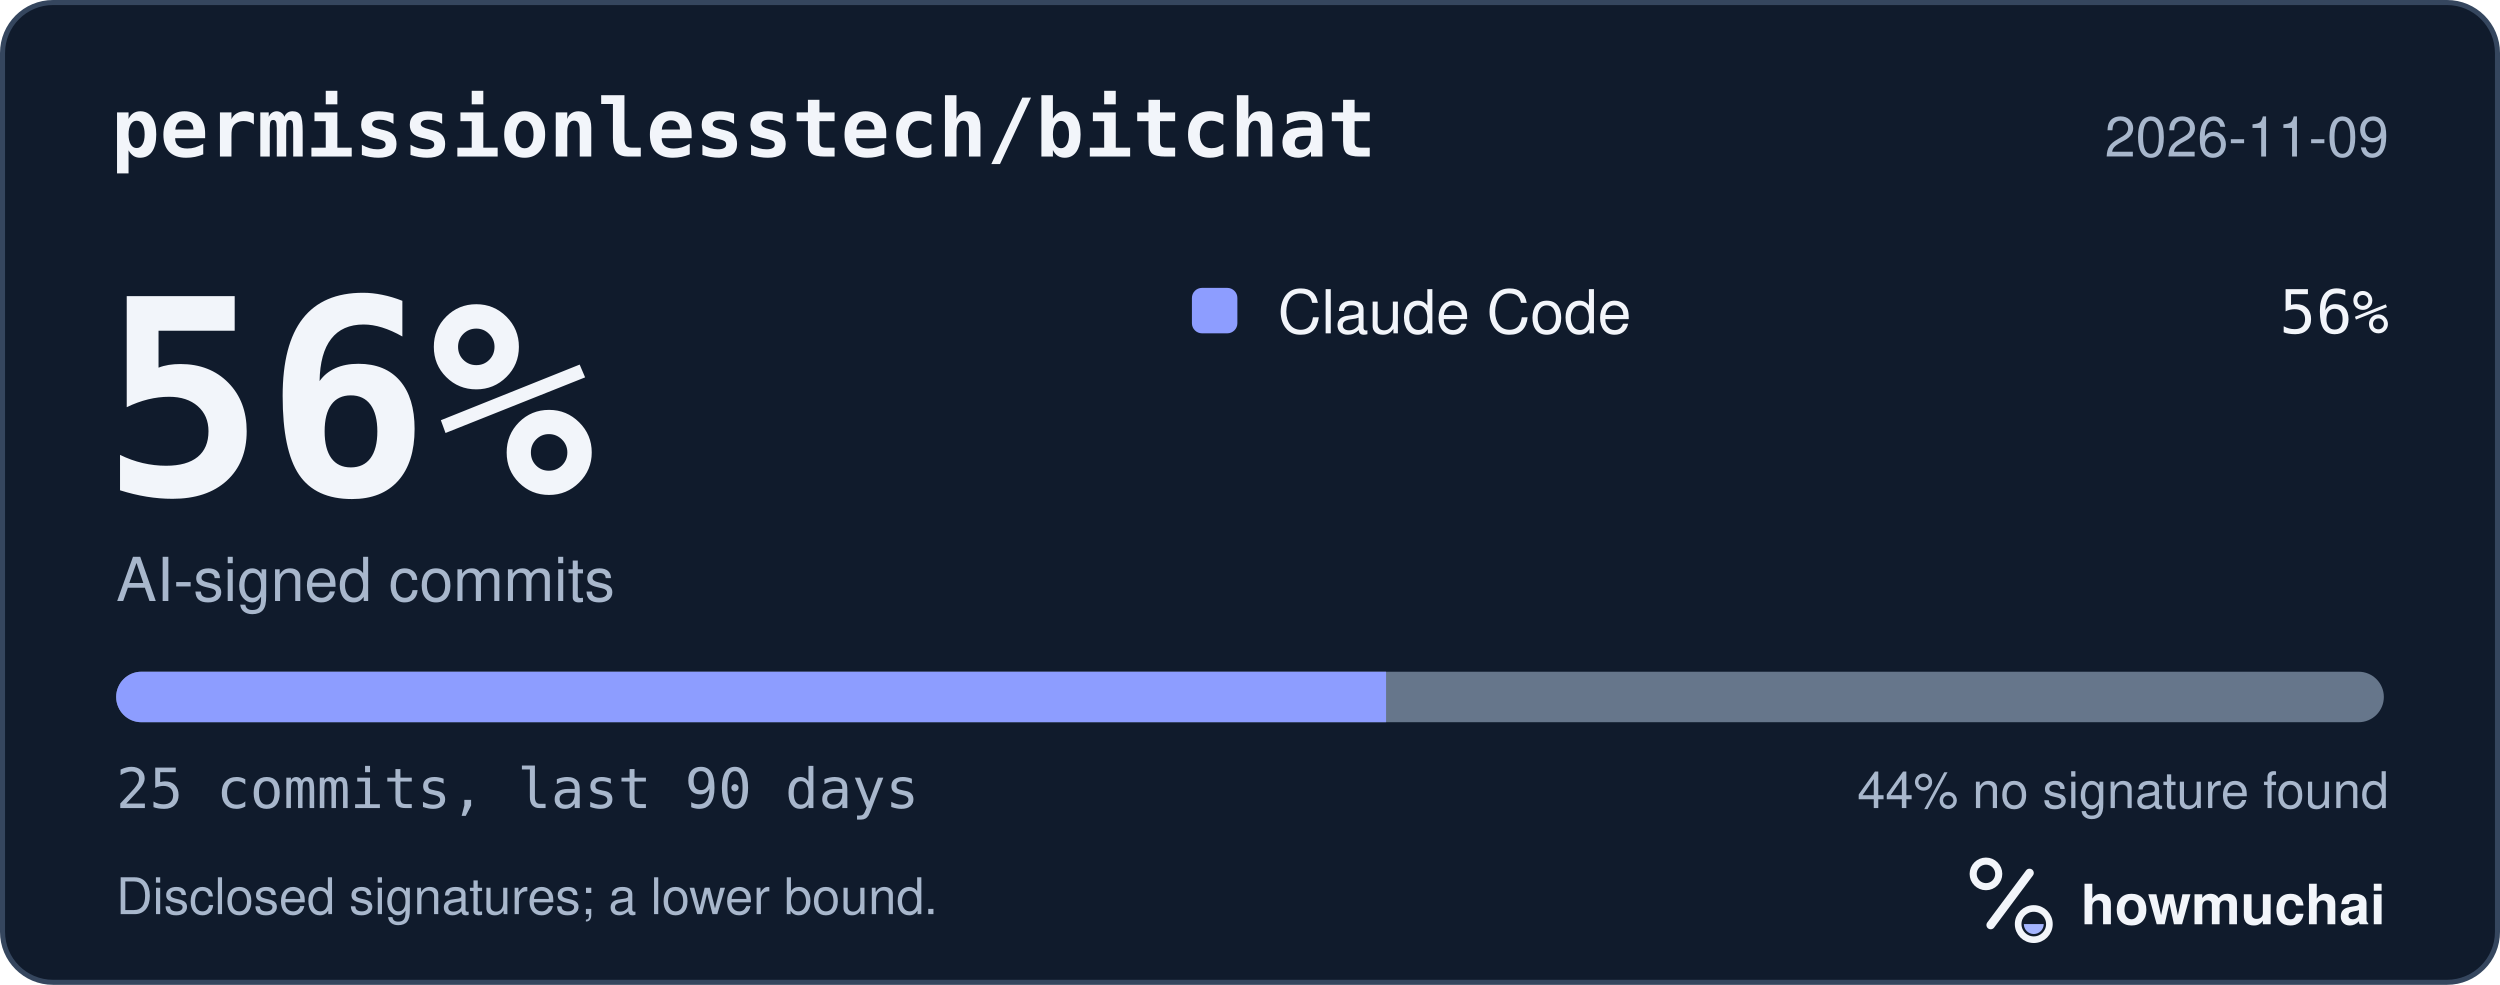
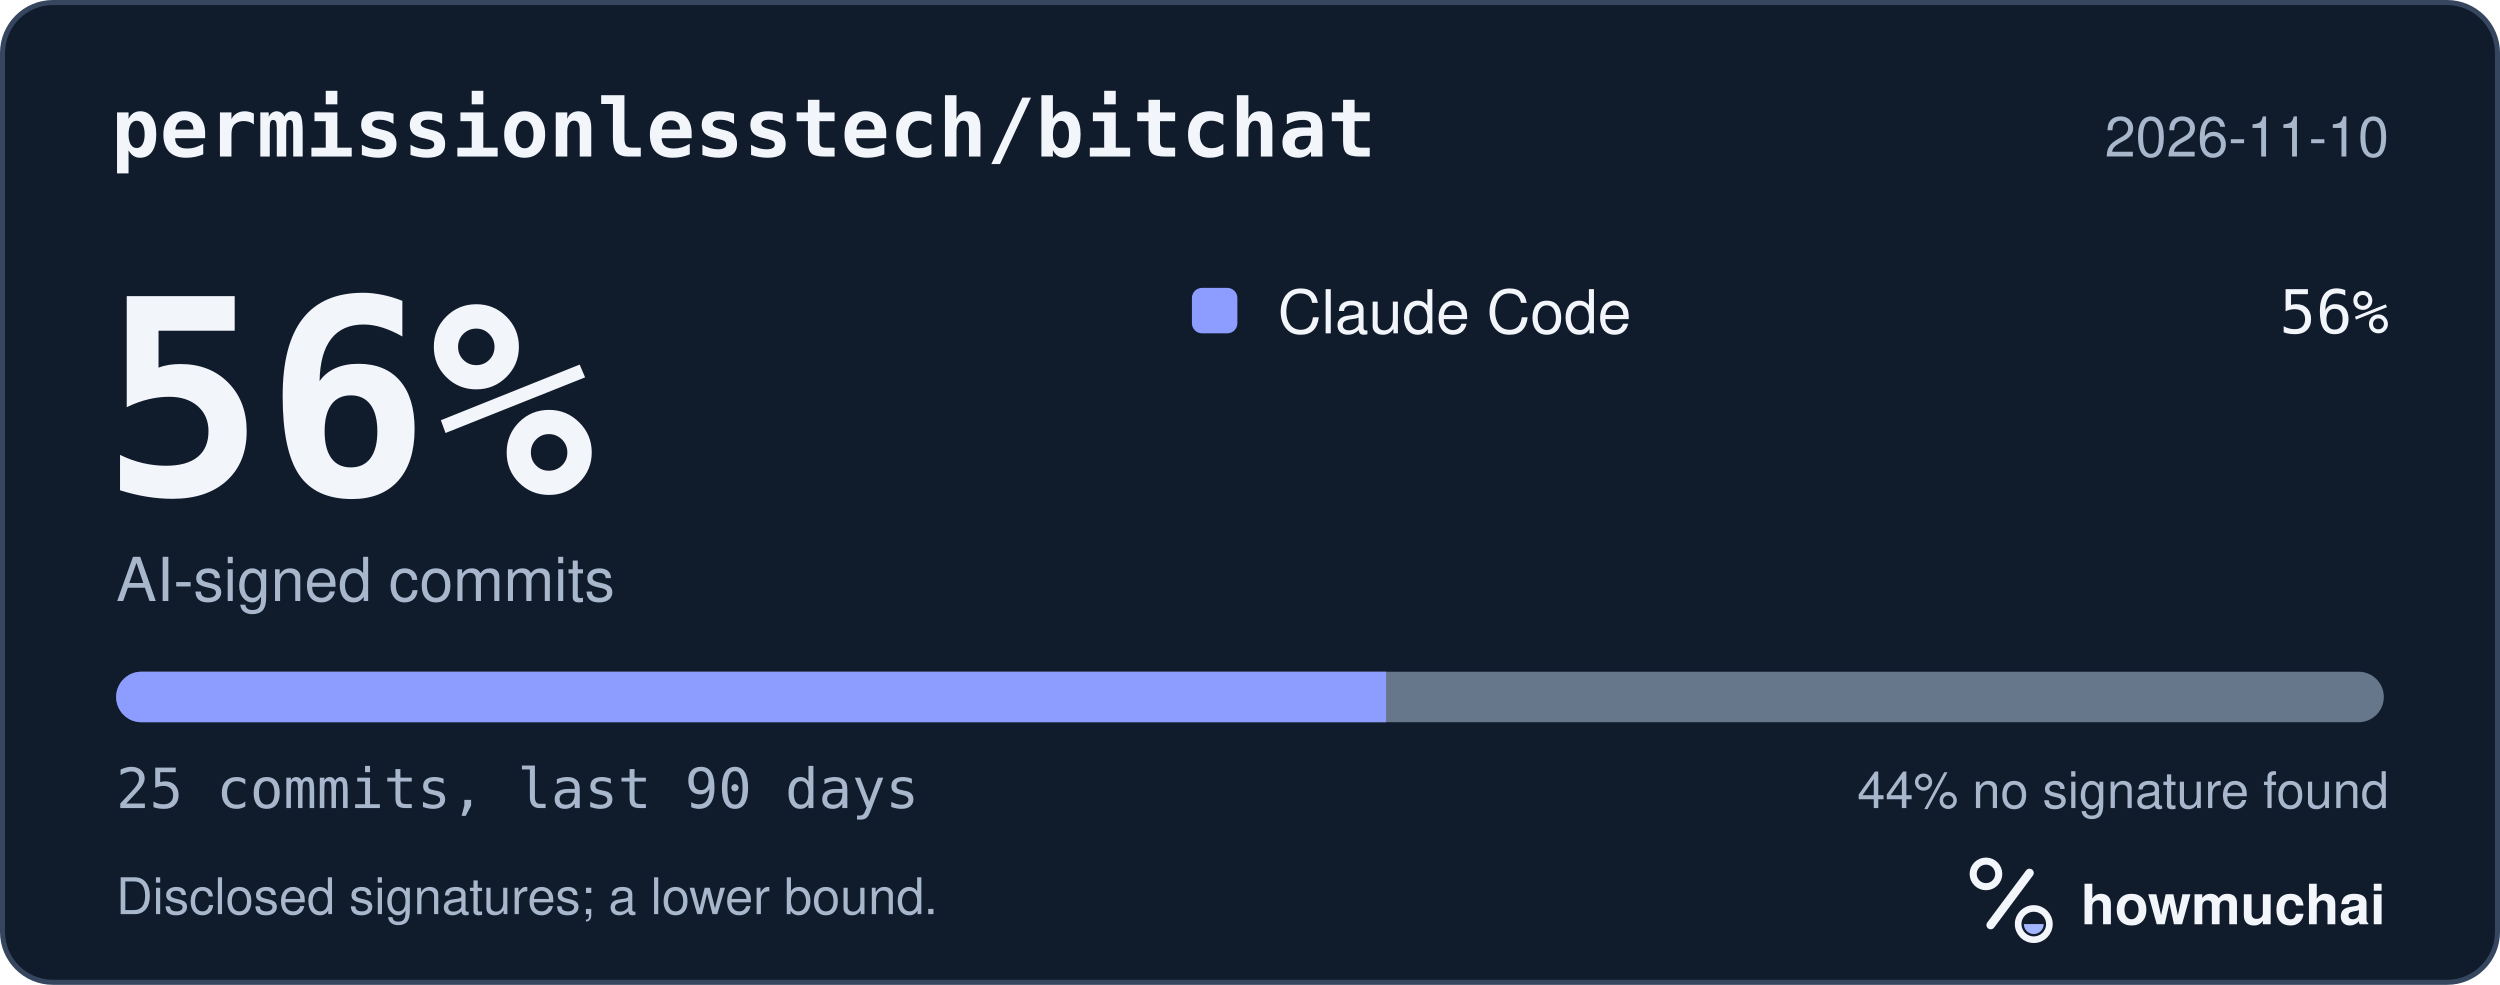
<svg xmlns="http://www.w3.org/2000/svg" width="495" height="195" viewBox="0 0 495 195" role="img" aria-labelledby="hm-t hm-d">
  <rect x="0.5" y="0.5" width="494" height="194" rx="10" fill="#101B2C" stroke="#35465E" />
  <text x="22" y="31" fill="#F2F5FA" font-family="ui-monospace, SF Mono, Menlo, Consolas, IBM Plex Mono, monospace" font-size="16" font-weight="600">permissionlesstech/bitchat</text>
-   <text x="473" y="31" fill="#A8B7CC" font-family="-apple-system, BlinkMacSystemFont, Segoe UI, Helvetica, Arial, Fira Sans, sans-serif" font-size="11" text-anchor="end">2026-11-09</text>
+   <text x="473" y="31" fill="#A8B7CC" font-family="-apple-system, BlinkMacSystemFont, Segoe UI, Helvetica, Arial, Fira Sans, sans-serif" font-size="11" text-anchor="end">2026-11-10</text>
  <text x="20" y="98" fill="#F2F5FA" font-family="ui-monospace, SF Mono, Menlo, Consolas, IBM Plex Mono, monospace" font-size="54" font-weight="700">56%</text>
  <text x="23" y="119" fill="#A8B7CC" font-family="-apple-system, BlinkMacSystemFont, Segoe UI, Helvetica, Arial, Fira Sans, sans-serif" font-size="12">AI-signed commits</text>
  <rect x="236" y="57" width="9" height="9" rx="2" fill="#8D9DFF" />
  <text x="253" y="66" fill="#F2F5FA" font-family="-apple-system, BlinkMacSystemFont, Segoe UI, Helvetica, Arial, Fira Sans, sans-serif" font-size="12">Claude Code</text>
  <text x="473" y="66" fill="#F2F5FA" font-family="ui-monospace, SF Mono, Menlo, Consolas, IBM Plex Mono, monospace" font-size="12" text-anchor="end">56%</text>
  <defs>
    <clipPath id="hm-bar">
      <rect x="23" y="133" width="449" height="10" rx="5" />
    </clipPath>
  </defs>
  <rect x="23" y="133" width="449" height="10" rx="5" fill="#66768B" />
  <g clip-path="url(#hm-bar)">
    <rect x="23.00" y="133" width="251.44" height="10" fill="#8D9DFF" />
  </g>
  <text x="23" y="160" fill="#A8B7CC" font-family="ui-monospace, SF Mono, Menlo, Consolas, IBM Plex Mono, monospace" font-size="11">25 commits, last 90 days</text>
  <text x="473" y="160" fill="#A8B7CC" font-family="-apple-system, BlinkMacSystemFont, Segoe UI, Helvetica, Arial, Fira Sans, sans-serif" font-size="10" text-anchor="end">44% no signature found</text>
  <text x="23" y="181" fill="#A8B7CC" font-family="-apple-system, BlinkMacSystemFont, Segoe UI, Helvetica, Arial, Fira Sans, sans-serif" font-size="10">Disclosed signatures; a lower bound.</text>
  <g transform="translate(386 166) scale(0.046875)">
    <circle cx="154" cy="150" r="54" fill="none" stroke="#F2F5FA" stroke-width="30" />
    <path d="M174 366 338 146" fill="none" stroke="#F2F5FA" stroke-width="36" stroke-linecap="round" />
    <circle cx="356" cy="362" r="66" fill="none" stroke="#F2F5FA" stroke-width="28" />
    <path d="M314 362a42 42 0 0 0 84 0Z" fill="#A4B5FF" />
  </g>
  <text x="412" y="183" fill="#F2F5FA" font-family="-apple-system, BlinkMacSystemFont, Segoe UI, Helvetica, Arial, Fira Sans, sans-serif" font-size="11" font-weight="650">howmuchai</text>
</svg>
